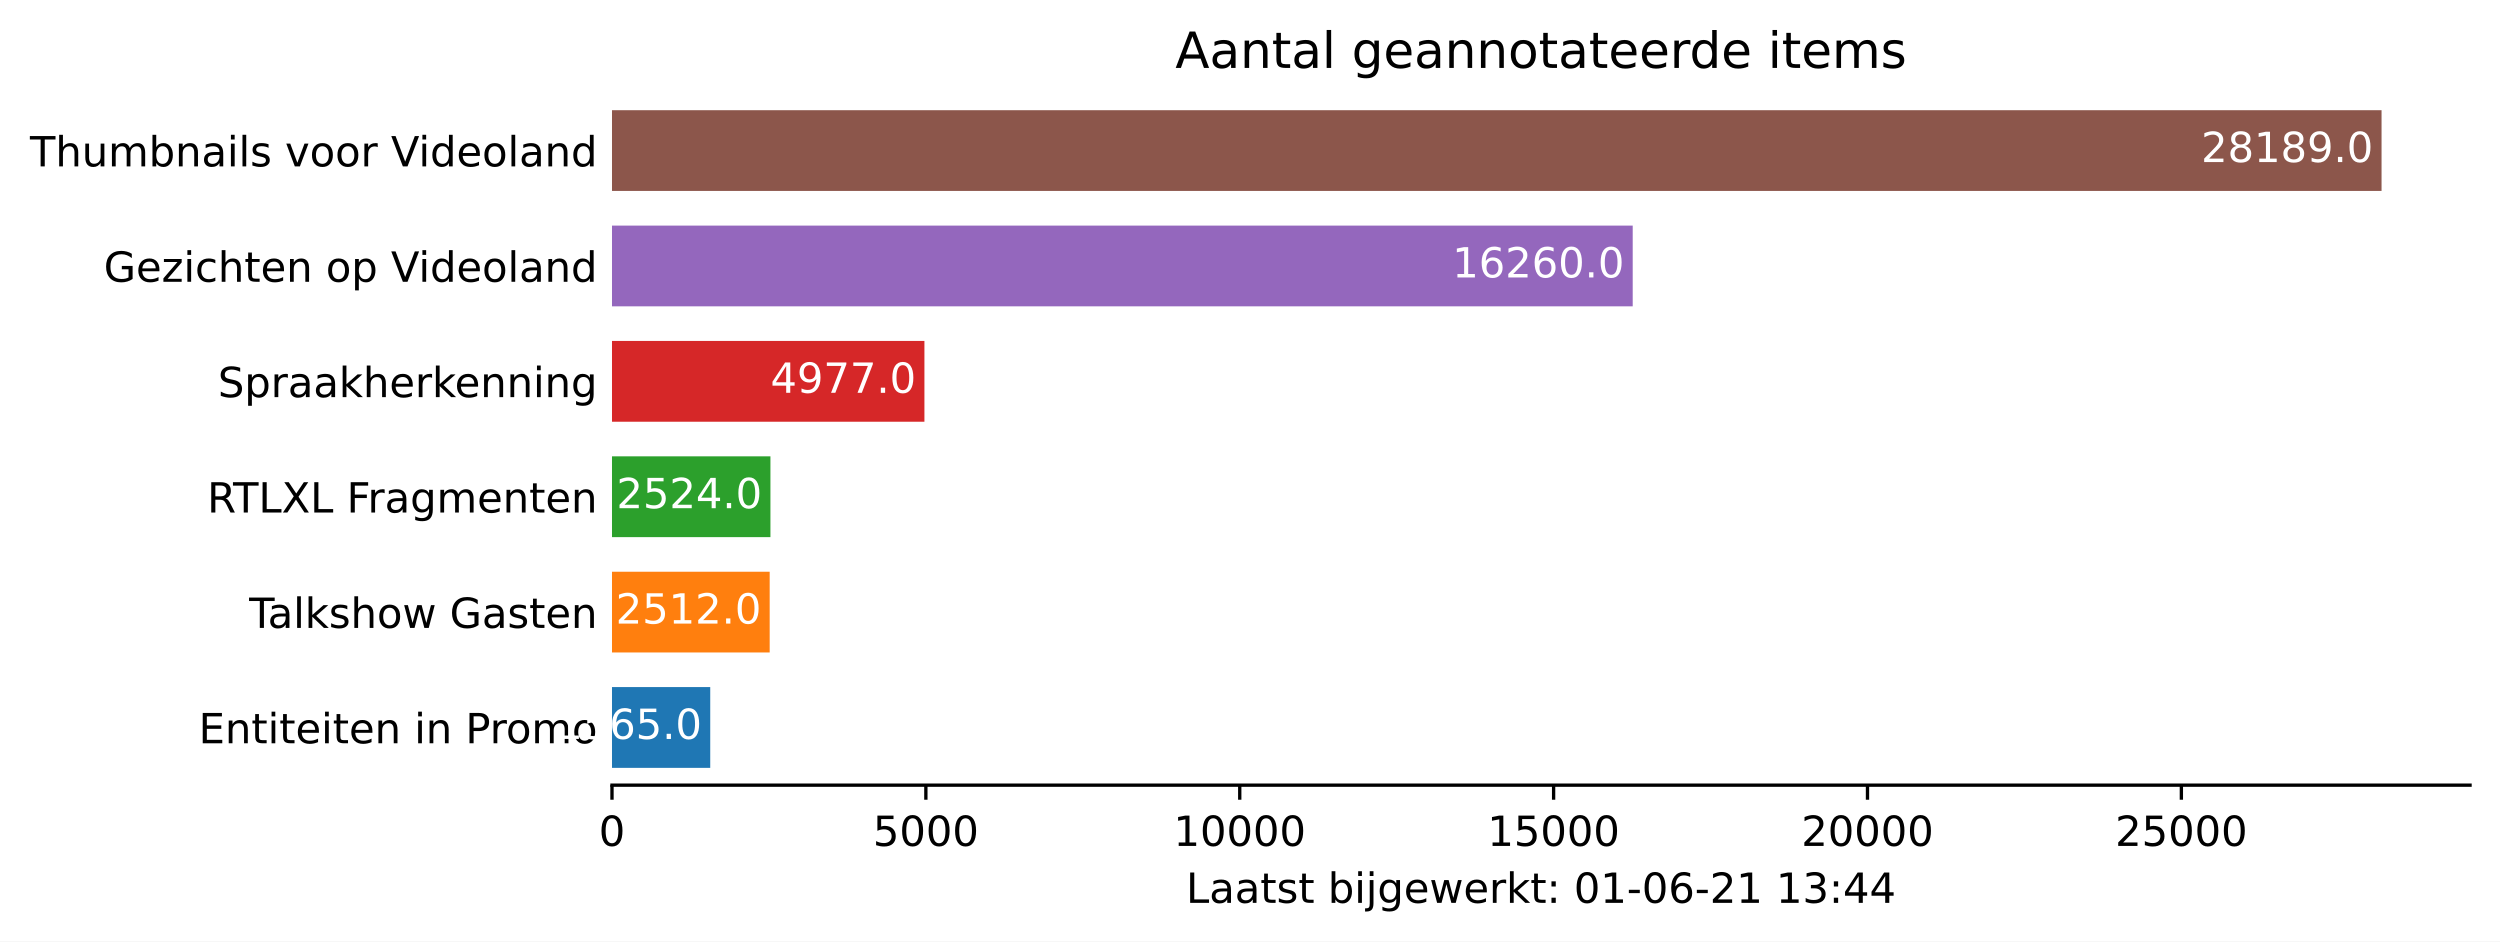
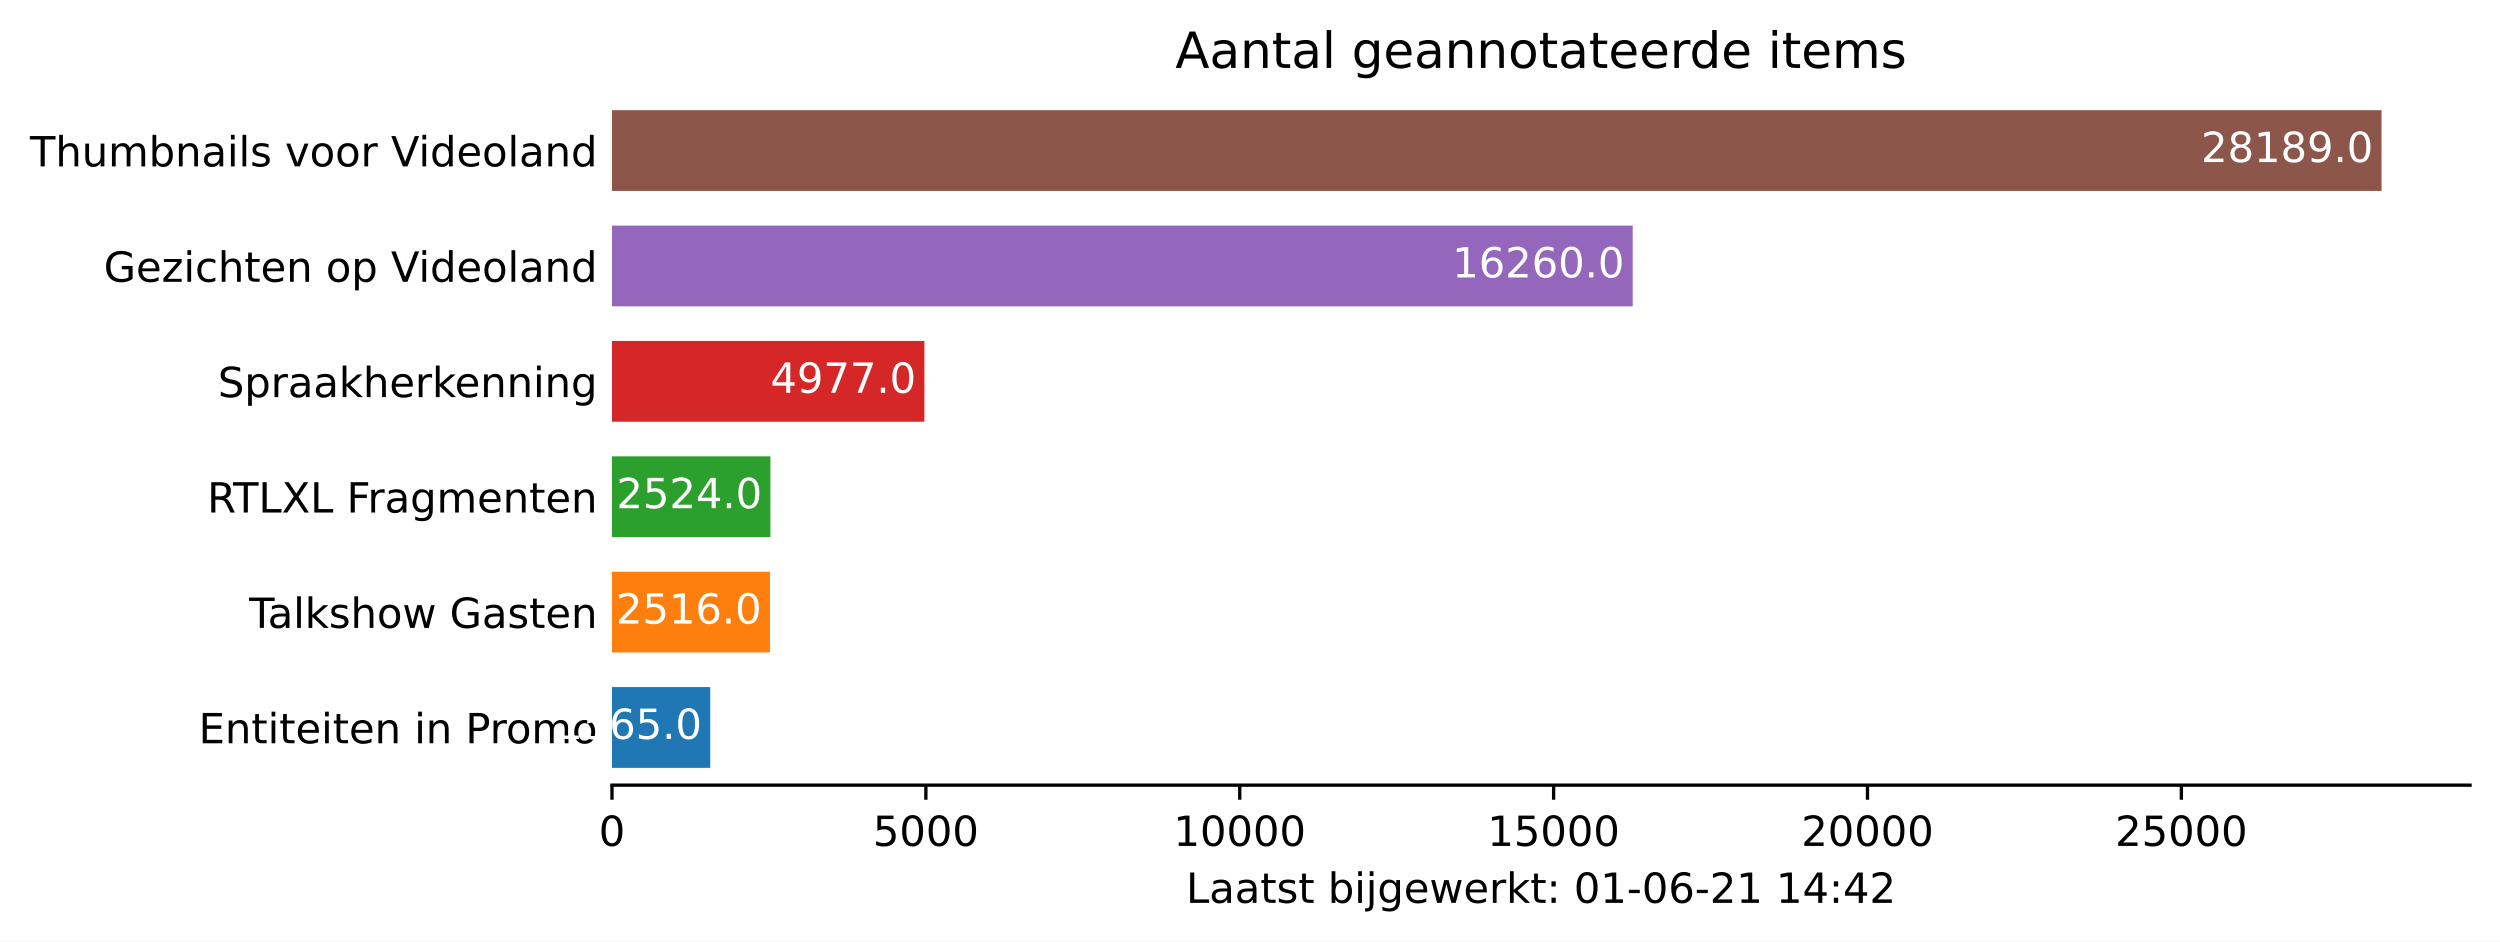
<svg xmlns="http://www.w3.org/2000/svg" xmlns:xlink="http://www.w3.org/1999/xlink" height="226.194pt" version="1.1" viewBox="0 0 600.633 226.194" width="600.633pt">
  <defs>
    <style type="text/css">*{stroke-linecap:butt;stroke-linejoin:round;}</style>
  </defs>
  <g id="figure_1">
    <g id="patch_1">
      <path d="M 0 226.194  L 600.633 226.194  L 600.633 0  L 0 0  z " style="fill:#ffffff;" />
    </g>
    <g id="axes_1">
      <g id="patch_2">
        <path d="M 147.033 188.638  L 593.433 188.638  L 593.433 22.318  L 147.033 22.318  z " style="fill:#ffffff;" />
      </g>
      <g id="patch_3">
-         <path clip-path="url(#p3747c2339f)" d="M 147.033 184.48  L 170.636 184.48  L 170.636 165.076  L 147.033 165.076  z " style="fill:#1f77b4;" />
+         <path clip-path="url(#pec07791690)" d="M 147.033 184.48  L 170.636 184.48  L 170.636 165.076  L 147.033 165.076  z " style="fill:#1f77b4;" />
      </g>
      <g id="patch_4">
-         <path clip-path="url(#p3747c2339f)" d="M 147.033 156.76  L 184.918 156.76  L 184.918 137.356  L 147.033 137.356  z " style="fill:#ff7f0e;" />
+         <path clip-path="url(#pec07791690)" d="M 147.033 156.76  L 184.979 156.76  L 184.979 137.356  L 147.033 137.356  z " style="fill:#ff7f0e;" />
      </g>
      <g id="patch_5">
-         <path clip-path="url(#p3747c2339f)" d="M 147.033 129.04  L 185.099 129.04  L 185.099 109.636  L 147.033 109.636  z " style="fill:#2ca02c;" />
+         <path clip-path="url(#pec07791690)" d="M 147.033 129.04  L 185.099 129.04  L 185.099 109.636  L 147.033 109.636  z " style="fill:#2ca02c;" />
      </g>
      <g id="patch_6">
-         <path clip-path="url(#p3747c2339f)" d="M 147.033 101.32  L 222.095 101.32  L 222.095 81.916  L 147.033 81.916  z " style="fill:#d62728;" />
+         <path clip-path="url(#pec07791690)" d="M 147.033 101.32  L 222.095 101.32  L 222.095 81.916  L 147.033 81.916  z " style="fill:#d62728;" />
      </g>
      <g id="patch_7">
-         <path clip-path="url(#p3747c2339f)" d="M 147.033 73.6  L 392.264 73.6  L 392.264 54.196  L 147.033 54.196  z " style="fill:#9467bd;" />
+         <path clip-path="url(#pec07791690)" d="M 147.033 73.6  L 392.264 73.6  L 392.264 54.196  L 147.033 54.196  z " style="fill:#9467bd;" />
      </g>
      <g id="patch_8">
-         <path clip-path="url(#p3747c2339f)" d="M 147.033 45.88  L 572.176 45.88  L 572.176 26.476  L 147.033 26.476  z " style="fill:#8c564b;" />
+         <path clip-path="url(#pec07791690)" d="M 147.033 45.88  L 572.176 45.88  L 572.176 26.476  L 147.033 26.476  z " style="fill:#8c564b;" />
      </g>
      <g id="matplotlib.axis_1">
        <g id="xtick_1">
          <g id="line2d_1">
            <defs>
-               <path d="M 0 0  L 0 3.5  " id="m6948b05088" style="stroke:#000000;stroke-width:0.8;" />
+               <path d="M 0 0  L 0 3.5  " id="m2b270bb531" style="stroke:#000000;stroke-width:0.8;" />
            </defs>
            <g>
-               <use style="stroke:#000000;stroke-width:0.8;" x="147.033" xlink:href="#m6948b05088" y="188.638" />
+               <use style="stroke:#000000;stroke-width:0.8;" x="147.033" xlink:href="#m2b270bb531" y="188.638" />
            </g>
          </g>
          <g id="text_1">
            <g transform="translate(143.8516 203.2366)scale(0.1 -0.1)">
              <defs>
                <path d="M 2034 4250  Q 1547 4250 1301 3770  Q 1056 3291 1056 2328  Q 1056 1369 1301 889  Q 1547 409 2034 409  Q 2525 409 2770 889  Q 3016 1369 3016 2328  Q 3016 3291 2770 3770  Q 2525 4250 2034 4250  z M 2034 4750  Q 2819 4750 3233 4129  Q 3647 3509 3647 2328  Q 3647 1150 3233 529  Q 2819 -91 2034 -91  Q 1250 -91 836 529  Q 422 1150 422 2328  Q 422 3509 836 4129  Q 1250 4750 2034 4750  z " id="DejaVuSans-30" transform="scale(0.015625)" />
              </defs>
              <use xlink:href="#DejaVuSans-30" />
            </g>
          </g>
        </g>
        <g id="xtick_2">
          <g id="line2d_2">
            <g>
-               <use style="stroke:#000000;stroke-width:0.8;" x="222.442" xlink:href="#m6948b05088" y="188.638" />
+               <use style="stroke:#000000;stroke-width:0.8;" x="222.442" xlink:href="#m2b270bb531" y="188.638" />
            </g>
          </g>
          <g id="text_2">
            <g transform="translate(209.7172 203.2366)scale(0.1 -0.1)">
              <defs>
                <path d="M 691 4666  L 3169 4666  L 3169 4134  L 1269 4134  L 1269 2991  Q 1406 3038 1543 3061  Q 1681 3084 1819 3084  Q 2600 3084 3056 2656  Q 3513 2228 3513 1497  Q 3513 744 3044 326  Q 2575 -91 1722 -91  Q 1428 -91 1123 -41  Q 819 9 494 109  L 494 744  Q 775 591 1075 516  Q 1375 441 1709 441  Q 2250 441 2565 725  Q 2881 1009 2881 1497  Q 2881 1984 2565 2268  Q 2250 2553 1709 2553  Q 1456 2553 1204 2497  Q 953 2441 691 2322  L 691 4666  z " id="DejaVuSans-35" transform="scale(0.015625)" />
              </defs>
              <use xlink:href="#DejaVuSans-35" />
              <use x="63.623" xlink:href="#DejaVuSans-30" />
              <use x="127.246" xlink:href="#DejaVuSans-30" />
              <use x="190.869" xlink:href="#DejaVuSans-30" />
            </g>
          </g>
        </g>
        <g id="xtick_3">
          <g id="line2d_3">
            <g>
-               <use style="stroke:#000000;stroke-width:0.8;" x="297.852" xlink:href="#m6948b05088" y="188.638" />
+               <use style="stroke:#000000;stroke-width:0.8;" x="297.852" xlink:href="#m2b270bb531" y="188.638" />
            </g>
          </g>
          <g id="text_3">
            <g transform="translate(281.9453 203.2366)scale(0.1 -0.1)">
              <defs>
                <path d="M 794 531  L 1825 531  L 1825 4091  L 703 3866  L 703 4441  L 1819 4666  L 2450 4666  L 2450 531  L 3481 531  L 3481 0  L 794 0  L 794 531  z " id="DejaVuSans-31" transform="scale(0.015625)" />
              </defs>
              <use xlink:href="#DejaVuSans-31" />
              <use x="63.623" xlink:href="#DejaVuSans-30" />
              <use x="127.246" xlink:href="#DejaVuSans-30" />
              <use x="190.869" xlink:href="#DejaVuSans-30" />
              <use x="254.492" xlink:href="#DejaVuSans-30" />
            </g>
          </g>
        </g>
        <g id="xtick_4">
          <g id="line2d_4">
            <g>
-               <use style="stroke:#000000;stroke-width:0.8;" x="373.261" xlink:href="#m6948b05088" y="188.638" />
+               <use style="stroke:#000000;stroke-width:0.8;" x="373.261" xlink:href="#m2b270bb531" y="188.638" />
            </g>
          </g>
          <g id="text_4">
            <g transform="translate(357.3546 203.2366)scale(0.1 -0.1)">
              <use xlink:href="#DejaVuSans-31" />
              <use x="63.623" xlink:href="#DejaVuSans-35" />
              <use x="127.246" xlink:href="#DejaVuSans-30" />
              <use x="190.869" xlink:href="#DejaVuSans-30" />
              <use x="254.492" xlink:href="#DejaVuSans-30" />
            </g>
          </g>
        </g>
        <g id="xtick_5">
          <g id="line2d_5">
            <g>
-               <use style="stroke:#000000;stroke-width:0.8;" x="448.67" xlink:href="#m6948b05088" y="188.638" />
+               <use style="stroke:#000000;stroke-width:0.8;" x="448.67" xlink:href="#m2b270bb531" y="188.638" />
            </g>
          </g>
          <g id="text_5">
            <g transform="translate(432.764 203.2366)scale(0.1 -0.1)">
              <defs>
                <path d="M 1228 531  L 3431 531  L 3431 0  L 469 0  L 469 531  Q 828 903 1448 1529  Q 2069 2156 2228 2338  Q 2531 2678 2651 2914  Q 2772 3150 2772 3378  Q 2772 3750 2511 3984  Q 2250 4219 1831 4219  Q 1534 4219 1204 4116  Q 875 4013 500 3803  L 500 4441  Q 881 4594 1212 4672  Q 1544 4750 1819 4750  Q 2544 4750 2975 4387  Q 3406 4025 3406 3419  Q 3406 3131 3298 2873  Q 3191 2616 2906 2266  Q 2828 2175 2409 1742  Q 1991 1309 1228 531  z " id="DejaVuSans-32" transform="scale(0.015625)" />
              </defs>
              <use xlink:href="#DejaVuSans-32" />
              <use x="63.623" xlink:href="#DejaVuSans-30" />
              <use x="127.246" xlink:href="#DejaVuSans-30" />
              <use x="190.869" xlink:href="#DejaVuSans-30" />
              <use x="254.492" xlink:href="#DejaVuSans-30" />
            </g>
          </g>
        </g>
        <g id="xtick_6">
          <g id="line2d_6">
            <g>
-               <use style="stroke:#000000;stroke-width:0.8;" x="524.08" xlink:href="#m6948b05088" y="188.638" />
+               <use style="stroke:#000000;stroke-width:0.8;" x="524.08" xlink:href="#m2b270bb531" y="188.638" />
            </g>
          </g>
          <g id="text_6">
            <g transform="translate(508.1733 203.2366)scale(0.1 -0.1)">
              <use xlink:href="#DejaVuSans-32" />
              <use x="63.623" xlink:href="#DejaVuSans-35" />
              <use x="127.246" xlink:href="#DejaVuSans-30" />
              <use x="190.869" xlink:href="#DejaVuSans-30" />
              <use x="254.492" xlink:href="#DejaVuSans-30" />
            </g>
          </g>
        </g>
        <g id="text_7">
          <g transform="translate(284.9578 216.9147)scale(0.1 -0.1)">
            <defs>
              <path d="M 628 4666  L 1259 4666  L 1259 531  L 3531 531  L 3531 0  L 628 0  L 628 4666  z " id="DejaVuSans-4c" transform="scale(0.015625)" />
              <path d="M 2194 1759  Q 1497 1759 1228 1600  Q 959 1441 959 1056  Q 959 750 1161 570  Q 1363 391 1709 391  Q 2188 391 2477 730  Q 2766 1069 2766 1631  L 2766 1759  L 2194 1759  z M 3341 1997  L 3341 0  L 2766 0  L 2766 531  Q 2569 213 2275 61  Q 1981 -91 1556 -91  Q 1019 -91 701 211  Q 384 513 384 1019  Q 384 1609 779 1909  Q 1175 2209 1959 2209  L 2766 2209  L 2766 2266  Q 2766 2663 2505 2880  Q 2244 3097 1772 3097  Q 1472 3097 1187 3025  Q 903 2953 641 2809  L 641 3341  Q 956 3463 1253 3523  Q 1550 3584 1831 3584  Q 2591 3584 2966 3190  Q 3341 2797 3341 1997  z " id="DejaVuSans-61" transform="scale(0.015625)" />
              <path d="M 1172 4494  L 1172 3500  L 2356 3500  L 2356 3053  L 1172 3053  L 1172 1153  Q 1172 725 1289 603  Q 1406 481 1766 481  L 2356 481  L 2356 0  L 1766 0  Q 1100 0 847 248  Q 594 497 594 1153  L 594 3053  L 172 3053  L 172 3500  L 594 3500  L 594 4494  L 1172 4494  z " id="DejaVuSans-74" transform="scale(0.015625)" />
              <path d="M 2834 3397  L 2834 2853  Q 2591 2978 2328 3040  Q 2066 3103 1784 3103  Q 1356 3103 1142 2972  Q 928 2841 928 2578  Q 928 2378 1081 2264  Q 1234 2150 1697 2047  L 1894 2003  Q 2506 1872 2764 1633  Q 3022 1394 3022 966  Q 3022 478 2636 193  Q 2250 -91 1575 -91  Q 1294 -91 989 -36  Q 684 19 347 128  L 347 722  Q 666 556 975 473  Q 1284 391 1588 391  Q 1994 391 2212 530  Q 2431 669 2431 922  Q 2431 1156 2273 1281  Q 2116 1406 1581 1522  L 1381 1569  Q 847 1681 609 1914  Q 372 2147 372 2553  Q 372 3047 722 3315  Q 1072 3584 1716 3584  Q 2034 3584 2315 3537  Q 2597 3491 2834 3397  z " id="DejaVuSans-73" transform="scale(0.015625)" />
              <path id="DejaVuSans-20" transform="scale(0.015625)" />
              <path d="M 3116 1747  Q 3116 2381 2855 2742  Q 2594 3103 2138 3103  Q 1681 3103 1420 2742  Q 1159 2381 1159 1747  Q 1159 1113 1420 752  Q 1681 391 2138 391  Q 2594 391 2855 752  Q 3116 1113 3116 1747  z M 1159 2969  Q 1341 3281 1617 3432  Q 1894 3584 2278 3584  Q 2916 3584 3314 3078  Q 3713 2572 3713 1747  Q 3713 922 3314 415  Q 2916 -91 2278 -91  Q 1894 -91 1617 61  Q 1341 213 1159 525  L 1159 0  L 581 0  L 581 4863  L 1159 4863  L 1159 2969  z " id="DejaVuSans-62" transform="scale(0.015625)" />
              <path d="M 603 3500  L 1178 3500  L 1178 0  L 603 0  L 603 3500  z M 603 4863  L 1178 4863  L 1178 4134  L 603 4134  L 603 4863  z " id="DejaVuSans-69" transform="scale(0.015625)" />
              <path d="M 603 3500  L 1178 3500  L 1178 -63  Q 1178 -731 923 -1031  Q 669 -1331 103 -1331  L -116 -1331  L -116 -844  L 38 -844  Q 366 -844 484 -692  Q 603 -541 603 -63  L 603 3500  z M 603 4863  L 1178 4863  L 1178 4134  L 603 4134  L 603 4863  z " id="DejaVuSans-6a" transform="scale(0.015625)" />
              <path d="M 2906 1791  Q 2906 2416 2648 2759  Q 2391 3103 1925 3103  Q 1463 3103 1205 2759  Q 947 2416 947 1791  Q 947 1169 1205 825  Q 1463 481 1925 481  Q 2391 481 2648 825  Q 2906 1169 2906 1791  z M 3481 434  Q 3481 -459 3084 -895  Q 2688 -1331 1869 -1331  Q 1566 -1331 1297 -1286  Q 1028 -1241 775 -1147  L 775 -588  Q 1028 -725 1275 -790  Q 1522 -856 1778 -856  Q 2344 -856 2625 -561  Q 2906 -266 2906 331  L 2906 616  Q 2728 306 2450 153  Q 2172 0 1784 0  Q 1141 0 747 490  Q 353 981 353 1791  Q 353 2603 747 3093  Q 1141 3584 1784 3584  Q 2172 3584 2450 3431  Q 2728 3278 2906 2969  L 2906 3500  L 3481 3500  L 3481 434  z " id="DejaVuSans-67" transform="scale(0.015625)" />
              <path d="M 3597 1894  L 3597 1613  L 953 1613  Q 991 1019 1311 708  Q 1631 397 2203 397  Q 2534 397 2845 478  Q 3156 559 3463 722  L 3463 178  Q 3153 47 2828 -22  Q 2503 -91 2169 -91  Q 1331 -91 842 396  Q 353 884 353 1716  Q 353 2575 817 3079  Q 1281 3584 2069 3584  Q 2775 3584 3186 3129  Q 3597 2675 3597 1894  z M 3022 2063  Q 3016 2534 2758 2815  Q 2500 3097 2075 3097  Q 1594 3097 1305 2825  Q 1016 2553 972 2059  L 3022 2063  z " id="DejaVuSans-65" transform="scale(0.015625)" />
              <path d="M 269 3500  L 844 3500  L 1563 769  L 2278 3500  L 2956 3500  L 3675 769  L 4391 3500  L 4966 3500  L 4050 0  L 3372 0  L 2619 2869  L 1863 0  L 1184 0  L 269 3500  z " id="DejaVuSans-77" transform="scale(0.015625)" />
              <path d="M 2631 2963  Q 2534 3019 2420 3045  Q 2306 3072 2169 3072  Q 1681 3072 1420 2755  Q 1159 2438 1159 1844  L 1159 0  L 581 0  L 581 3500  L 1159 3500  L 1159 2956  Q 1341 3275 1631 3429  Q 1922 3584 2338 3584  Q 2397 3584 2469 3576  Q 2541 3569 2628 3553  L 2631 2963  z " id="DejaVuSans-72" transform="scale(0.015625)" />
              <path d="M 581 4863  L 1159 4863  L 1159 1991  L 2875 3500  L 3609 3500  L 1753 1863  L 3688 0  L 2938 0  L 1159 1709  L 1159 0  L 581 0  L 581 4863  z " id="DejaVuSans-6b" transform="scale(0.015625)" />
              <path d="M 750 794  L 1409 794  L 1409 0  L 750 0  L 750 794  z M 750 3309  L 1409 3309  L 1409 2516  L 750 2516  L 750 3309  z " id="DejaVuSans-3a" transform="scale(0.015625)" />
              <path d="M 313 2009  L 1997 2009  L 1997 1497  L 313 1497  L 313 2009  z " id="DejaVuSans-2d" transform="scale(0.015625)" />
              <path d="M 2113 2584  Q 1688 2584 1439 2293  Q 1191 2003 1191 1497  Q 1191 994 1439 701  Q 1688 409 2113 409  Q 2538 409 2786 701  Q 3034 994 3034 1497  Q 3034 2003 2786 2293  Q 2538 2584 2113 2584  z M 3366 4563  L 3366 3988  Q 3128 4100 2886 4159  Q 2644 4219 2406 4219  Q 1781 4219 1451 3797  Q 1122 3375 1075 2522  Q 1259 2794 1537 2939  Q 1816 3084 2150 3084  Q 2853 3084 3261 2657  Q 3669 2231 3669 1497  Q 3669 778 3244 343  Q 2819 -91 2113 -91  Q 1303 -91 875 529  Q 447 1150 447 2328  Q 447 3434 972 4092  Q 1497 4750 2381 4750  Q 2619 4750 2861 4703  Q 3103 4656 3366 4563  z " id="DejaVuSans-36" transform="scale(0.015625)" />
-               <path d="M 2597 2516  Q 3050 2419 3304 2112  Q 3559 1806 3559 1356  Q 3559 666 3084 287  Q 2609 -91 1734 -91  Q 1441 -91 1130 -33  Q 819 25 488 141  L 488 750  Q 750 597 1062 519  Q 1375 441 1716 441  Q 2309 441 2620 675  Q 2931 909 2931 1356  Q 2931 1769 2642 2001  Q 2353 2234 1838 2234  L 1294 2234  L 1294 2753  L 1863 2753  Q 2328 2753 2575 2939  Q 2822 3125 2822 3475  Q 2822 3834 2567 4026  Q 2313 4219 1838 4219  Q 1578 4219 1281 4162  Q 984 4106 628 3988  L 628 4550  Q 988 4650 1302 4700  Q 1616 4750 1894 4750  Q 2613 4750 3031 4423  Q 3450 4097 3450 3541  Q 3450 3153 3228 2886  Q 3006 2619 2597 2516  z " id="DejaVuSans-33" transform="scale(0.015625)" />
              <path d="M 2419 4116  L 825 1625  L 2419 1625  L 2419 4116  z M 2253 4666  L 3047 4666  L 3047 1625  L 3713 1625  L 3713 1100  L 3047 1100  L 3047 0  L 2419 0  L 2419 1100  L 313 1100  L 313 1709  L 2253 4666  z " id="DejaVuSans-34" transform="scale(0.015625)" />
            </defs>
            <use xlink:href="#DejaVuSans-4c" />
            <use x="55.713" xlink:href="#DejaVuSans-61" />
            <use x="116.992" xlink:href="#DejaVuSans-61" />
            <use x="178.271" xlink:href="#DejaVuSans-74" />
            <use x="217.48" xlink:href="#DejaVuSans-73" />
            <use x="269.58" xlink:href="#DejaVuSans-74" />
            <use x="308.789" xlink:href="#DejaVuSans-20" />
            <use x="340.576" xlink:href="#DejaVuSans-62" />
            <use x="404.053" xlink:href="#DejaVuSans-69" />
            <use x="431.836" xlink:href="#DejaVuSans-6a" />
            <use x="459.619" xlink:href="#DejaVuSans-67" />
            <use x="523.096" xlink:href="#DejaVuSans-65" />
            <use x="584.619" xlink:href="#DejaVuSans-77" />
            <use x="666.406" xlink:href="#DejaVuSans-65" />
            <use x="727.93" xlink:href="#DejaVuSans-72" />
            <use x="769.043" xlink:href="#DejaVuSans-6b" />
            <use x="826.953" xlink:href="#DejaVuSans-74" />
            <use x="866.162" xlink:href="#DejaVuSans-3a" />
            <use x="899.854" xlink:href="#DejaVuSans-20" />
            <use x="931.641" xlink:href="#DejaVuSans-30" />
            <use x="995.264" xlink:href="#DejaVuSans-31" />
            <use x="1058.887" xlink:href="#DejaVuSans-2d" />
            <use x="1094.971" xlink:href="#DejaVuSans-30" />
            <use x="1158.594" xlink:href="#DejaVuSans-36" />
            <use x="1222.217" xlink:href="#DejaVuSans-2d" />
            <use x="1258.301" xlink:href="#DejaVuSans-32" />
            <use x="1321.924" xlink:href="#DejaVuSans-31" />
            <use x="1385.547" xlink:href="#DejaVuSans-20" />
            <use x="1417.334" xlink:href="#DejaVuSans-31" />
-             <use x="1480.957" xlink:href="#DejaVuSans-33" />
+             <use x="1480.957" xlink:href="#DejaVuSans-34" />
            <use x="1544.58" xlink:href="#DejaVuSans-3a" />
            <use x="1578.271" xlink:href="#DejaVuSans-34" />
-             <use x="1641.895" xlink:href="#DejaVuSans-34" />
+             <use x="1641.895" xlink:href="#DejaVuSans-32" />
          </g>
        </g>
      </g>
      <g id="matplotlib.axis_2">
        <g id="ytick_1">
          <g id="line2d_7" />
          <g id="text_8">
            <g transform="translate(47.725 178.5773)scale(0.1 -0.1)">
              <defs>
                <path d="M 628 4666  L 3578 4666  L 3578 4134  L 1259 4134  L 1259 2753  L 3481 2753  L 3481 2222  L 1259 2222  L 1259 531  L 3634 531  L 3634 0  L 628 0  L 628 4666  z " id="DejaVuSans-45" transform="scale(0.015625)" />
                <path d="M 3513 2113  L 3513 0  L 2938 0  L 2938 2094  Q 2938 2591 2744 2837  Q 2550 3084 2163 3084  Q 1697 3084 1428 2787  Q 1159 2491 1159 1978  L 1159 0  L 581 0  L 581 3500  L 1159 3500  L 1159 2956  Q 1366 3272 1645 3428  Q 1925 3584 2291 3584  Q 2894 3584 3203 3211  Q 3513 2838 3513 2113  z " id="DejaVuSans-6e" transform="scale(0.015625)" />
                <path d="M 1259 4147  L 1259 2394  L 2053 2394  Q 2494 2394 2734 2622  Q 2975 2850 2975 3272  Q 2975 3691 2734 3919  Q 2494 4147 2053 4147  L 1259 4147  z M 628 4666  L 2053 4666  Q 2838 4666 3239 4311  Q 3641 3956 3641 3272  Q 3641 2581 3239 2228  Q 2838 1875 2053 1875  L 1259 1875  L 1259 0  L 628 0  L 628 4666  z " id="DejaVuSans-50" transform="scale(0.015625)" />
                <path d="M 1959 3097  Q 1497 3097 1228 2736  Q 959 2375 959 1747  Q 959 1119 1226 758  Q 1494 397 1959 397  Q 2419 397 2687 759  Q 2956 1122 2956 1747  Q 2956 2369 2687 2733  Q 2419 3097 1959 3097  z M 1959 3584  Q 2709 3584 3137 3096  Q 3566 2609 3566 1747  Q 3566 888 3137 398  Q 2709 -91 1959 -91  Q 1206 -91 779 398  Q 353 888 353 1747  Q 353 2609 779 3096  Q 1206 3584 1959 3584  z " id="DejaVuSans-6f" transform="scale(0.015625)" />
                <path d="M 3328 2828  Q 3544 3216 3844 3400  Q 4144 3584 4550 3584  Q 5097 3584 5394 3201  Q 5691 2819 5691 2113  L 5691 0  L 5113 0  L 5113 2094  Q 5113 2597 4934 2840  Q 4756 3084 4391 3084  Q 3944 3084 3684 2787  Q 3425 2491 3425 1978  L 3425 0  L 2847 0  L 2847 2094  Q 2847 2600 2669 2842  Q 2491 3084 2119 3084  Q 1678 3084 1418 2786  Q 1159 2488 1159 1978  L 1159 0  L 581 0  L 581 3500  L 1159 3500  L 1159 2956  Q 1356 3278 1631 3431  Q 1906 3584 2284 3584  Q 2666 3584 2933 3390  Q 3200 3197 3328 2828  z " id="DejaVuSans-6d" transform="scale(0.015625)" />
              </defs>
              <use xlink:href="#DejaVuSans-45" />
              <use x="63.184" xlink:href="#DejaVuSans-6e" />
              <use x="126.562" xlink:href="#DejaVuSans-74" />
              <use x="165.771" xlink:href="#DejaVuSans-69" />
              <use x="193.555" xlink:href="#DejaVuSans-74" />
              <use x="232.764" xlink:href="#DejaVuSans-65" />
              <use x="294.287" xlink:href="#DejaVuSans-69" />
              <use x="322.07" xlink:href="#DejaVuSans-74" />
              <use x="361.279" xlink:href="#DejaVuSans-65" />
              <use x="422.803" xlink:href="#DejaVuSans-6e" />
              <use x="486.182" xlink:href="#DejaVuSans-20" />
              <use x="517.969" xlink:href="#DejaVuSans-69" />
              <use x="545.752" xlink:href="#DejaVuSans-6e" />
              <use x="609.131" xlink:href="#DejaVuSans-20" />
              <use x="640.918" xlink:href="#DejaVuSans-50" />
              <use x="699.471" xlink:href="#DejaVuSans-72" />
              <use x="738.334" xlink:href="#DejaVuSans-6f" />
              <use x="799.516" xlink:href="#DejaVuSans-6d" />
              <use x="896.928" xlink:href="#DejaVuSans-6f" />
            </g>
          </g>
        </g>
        <g id="ytick_2">
          <g id="line2d_8" />
          <g id="text_9">
            <g transform="translate(59.85938 150.8573)scale(0.1 -0.1)">
              <defs>
                <path d="M -19 4666  L 3928 4666  L 3928 4134  L 2272 4134  L 2272 0  L 1638 0  L 1638 4134  L -19 4134  L -19 4666  z " id="DejaVuSans-54" transform="scale(0.015625)" />
                <path d="M 603 4863  L 1178 4863  L 1178 0  L 603 0  L 603 4863  z " id="DejaVuSans-6c" transform="scale(0.015625)" />
                <path d="M 3513 2113  L 3513 0  L 2938 0  L 2938 2094  Q 2938 2591 2744 2837  Q 2550 3084 2163 3084  Q 1697 3084 1428 2787  Q 1159 2491 1159 1978  L 1159 0  L 581 0  L 581 4863  L 1159 4863  L 1159 2956  Q 1366 3272 1645 3428  Q 1925 3584 2291 3584  Q 2894 3584 3203 3211  Q 3513 2838 3513 2113  z " id="DejaVuSans-68" transform="scale(0.015625)" />
                <path d="M 3809 666  L 3809 1919  L 2778 1919  L 2778 2438  L 4434 2438  L 4434 434  Q 4069 175 3628 42  Q 3188 -91 2688 -91  Q 1594 -91 976 548  Q 359 1188 359 2328  Q 359 3472 976 4111  Q 1594 4750 2688 4750  Q 3144 4750 3555 4637  Q 3966 4525 4313 4306  L 4313 3634  Q 3963 3931 3569 4081  Q 3175 4231 2741 4231  Q 1884 4231 1454 3753  Q 1025 3275 1025 2328  Q 1025 1384 1454 906  Q 1884 428 2741 428  Q 3075 428 3337 486  Q 3600 544 3809 666  z " id="DejaVuSans-47" transform="scale(0.015625)" />
              </defs>
              <use xlink:href="#DejaVuSans-54" />
              <use x="44.584" xlink:href="#DejaVuSans-61" />
              <use x="105.863" xlink:href="#DejaVuSans-6c" />
              <use x="133.646" xlink:href="#DejaVuSans-6b" />
              <use x="191.557" xlink:href="#DejaVuSans-73" />
              <use x="243.656" xlink:href="#DejaVuSans-68" />
              <use x="307.035" xlink:href="#DejaVuSans-6f" />
              <use x="368.217" xlink:href="#DejaVuSans-77" />
              <use x="450.004" xlink:href="#DejaVuSans-20" />
              <use x="481.791" xlink:href="#DejaVuSans-47" />
              <use x="559.281" xlink:href="#DejaVuSans-61" />
              <use x="620.561" xlink:href="#DejaVuSans-73" />
              <use x="672.66" xlink:href="#DejaVuSans-74" />
              <use x="711.869" xlink:href="#DejaVuSans-65" />
              <use x="773.393" xlink:href="#DejaVuSans-6e" />
            </g>
          </g>
        </g>
        <g id="ytick_3">
          <g id="line2d_9" />
          <g id="text_10">
            <g transform="translate(49.77344 123.1373)scale(0.1 -0.1)">
              <defs>
                <path d="M 2841 2188  Q 3044 2119 3236 1894  Q 3428 1669 3622 1275  L 4263 0  L 3584 0  L 2988 1197  Q 2756 1666 2539 1819  Q 2322 1972 1947 1972  L 1259 1972  L 1259 0  L 628 0  L 628 4666  L 2053 4666  Q 2853 4666 3247 4331  Q 3641 3997 3641 3322  Q 3641 2881 3436 2590  Q 3231 2300 2841 2188  z M 1259 4147  L 1259 2491  L 2053 2491  Q 2509 2491 2742 2702  Q 2975 2913 2975 3322  Q 2975 3731 2742 3939  Q 2509 4147 2053 4147  L 1259 4147  z " id="DejaVuSans-52" transform="scale(0.015625)" />
                <path d="M 403 4666  L 1081 4666  L 2241 2931  L 3406 4666  L 4084 4666  L 2584 2425  L 4184 0  L 3506 0  L 2194 1984  L 872 0  L 191 0  L 1856 2491  L 403 4666  z " id="DejaVuSans-58" transform="scale(0.015625)" />
                <path d="M 628 4666  L 3309 4666  L 3309 4134  L 1259 4134  L 1259 2759  L 3109 2759  L 3109 2228  L 1259 2228  L 1259 0  L 628 0  L 628 4666  z " id="DejaVuSans-46" transform="scale(0.015625)" />
              </defs>
              <use xlink:href="#DejaVuSans-52" />
              <use x="62.232" xlink:href="#DejaVuSans-54" />
              <use x="123.316" xlink:href="#DejaVuSans-4c" />
              <use x="179.029" xlink:href="#DejaVuSans-58" />
              <use x="247.535" xlink:href="#DejaVuSans-4c" />
              <use x="303.248" xlink:href="#DejaVuSans-20" />
              <use x="335.035" xlink:href="#DejaVuSans-46" />
              <use x="385.305" xlink:href="#DejaVuSans-72" />
              <use x="426.418" xlink:href="#DejaVuSans-61" />
              <use x="487.697" xlink:href="#DejaVuSans-67" />
              <use x="551.174" xlink:href="#DejaVuSans-6d" />
              <use x="648.586" xlink:href="#DejaVuSans-65" />
              <use x="710.109" xlink:href="#DejaVuSans-6e" />
              <use x="773.488" xlink:href="#DejaVuSans-74" />
              <use x="812.697" xlink:href="#DejaVuSans-65" />
              <use x="874.221" xlink:href="#DejaVuSans-6e" />
            </g>
          </g>
        </g>
        <g id="ytick_4">
          <g id="line2d_10" />
          <g id="text_11">
            <g transform="translate(52.35625 95.41734)scale(0.1 -0.1)">
              <defs>
                <path d="M 3425 4513  L 3425 3897  Q 3066 4069 2747 4153  Q 2428 4238 2131 4238  Q 1616 4238 1336 4038  Q 1056 3838 1056 3469  Q 1056 3159 1242 3001  Q 1428 2844 1947 2747  L 2328 2669  Q 3034 2534 3370 2195  Q 3706 1856 3706 1288  Q 3706 609 3251 259  Q 2797 -91 1919 -91  Q 1588 -91 1214 -16  Q 841 59 441 206  L 441 856  Q 825 641 1194 531  Q 1563 422 1919 422  Q 2459 422 2753 634  Q 3047 847 3047 1241  Q 3047 1584 2836 1778  Q 2625 1972 2144 2069  L 1759 2144  Q 1053 2284 737 2584  Q 422 2884 422 3419  Q 422 4038 858 4394  Q 1294 4750 2059 4750  Q 2388 4750 2728 4690  Q 3069 4631 3425 4513  z " id="DejaVuSans-53" transform="scale(0.015625)" />
                <path d="M 1159 525  L 1159 -1331  L 581 -1331  L 581 3500  L 1159 3500  L 1159 2969  Q 1341 3281 1617 3432  Q 1894 3584 2278 3584  Q 2916 3584 3314 3078  Q 3713 2572 3713 1747  Q 3713 922 3314 415  Q 2916 -91 2278 -91  Q 1894 -91 1617 61  Q 1341 213 1159 525  z M 3116 1747  Q 3116 2381 2855 2742  Q 2594 3103 2138 3103  Q 1681 3103 1420 2742  Q 1159 2381 1159 1747  Q 1159 1113 1420 752  Q 1681 391 2138 391  Q 2594 391 2855 752  Q 3116 1113 3116 1747  z " id="DejaVuSans-70" transform="scale(0.015625)" />
              </defs>
              <use xlink:href="#DejaVuSans-53" />
              <use x="63.477" xlink:href="#DejaVuSans-70" />
              <use x="126.953" xlink:href="#DejaVuSans-72" />
              <use x="168.066" xlink:href="#DejaVuSans-61" />
              <use x="229.346" xlink:href="#DejaVuSans-61" />
              <use x="290.625" xlink:href="#DejaVuSans-6b" />
              <use x="348.535" xlink:href="#DejaVuSans-68" />
              <use x="411.914" xlink:href="#DejaVuSans-65" />
              <use x="473.438" xlink:href="#DejaVuSans-72" />
              <use x="514.551" xlink:href="#DejaVuSans-6b" />
              <use x="568.836" xlink:href="#DejaVuSans-65" />
              <use x="630.359" xlink:href="#DejaVuSans-6e" />
              <use x="693.738" xlink:href="#DejaVuSans-6e" />
              <use x="757.117" xlink:href="#DejaVuSans-69" />
              <use x="784.9" xlink:href="#DejaVuSans-6e" />
              <use x="848.279" xlink:href="#DejaVuSans-67" />
            </g>
          </g>
        </g>
        <g id="ytick_5">
          <g id="line2d_11" />
          <g id="text_12">
            <g transform="translate(24.92813 67.69734)scale(0.1 -0.1)">
              <defs>
                <path d="M 353 3500  L 3084 3500  L 3084 2975  L 922 459  L 3084 459  L 3084 0  L 275 0  L 275 525  L 2438 3041  L 353 3041  L 353 3500  z " id="DejaVuSans-7a" transform="scale(0.015625)" />
                <path d="M 3122 3366  L 3122 2828  Q 2878 2963 2633 3030  Q 2388 3097 2138 3097  Q 1578 3097 1268 2742  Q 959 2388 959 1747  Q 959 1106 1268 751  Q 1578 397 2138 397  Q 2388 397 2633 464  Q 2878 531 3122 666  L 3122 134  Q 2881 22 2623 -34  Q 2366 -91 2075 -91  Q 1284 -91 818 406  Q 353 903 353 1747  Q 353 2603 823 3093  Q 1294 3584 2113 3584  Q 2378 3584 2631 3529  Q 2884 3475 3122 3366  z " id="DejaVuSans-63" transform="scale(0.015625)" />
                <path d="M 1831 0  L 50 4666  L 709 4666  L 2188 738  L 3669 4666  L 4325 4666  L 2547 0  L 1831 0  z " id="DejaVuSans-56" transform="scale(0.015625)" />
                <path d="M 2906 2969  L 2906 4863  L 3481 4863  L 3481 0  L 2906 0  L 2906 525  Q 2725 213 2448 61  Q 2172 -91 1784 -91  Q 1150 -91 751 415  Q 353 922 353 1747  Q 353 2572 751 3078  Q 1150 3584 1784 3584  Q 2172 3584 2448 3432  Q 2725 3281 2906 2969  z M 947 1747  Q 947 1113 1208 752  Q 1469 391 1925 391  Q 2381 391 2643 752  Q 2906 1113 2906 1747  Q 2906 2381 2643 2742  Q 2381 3103 1925 3103  Q 1469 3103 1208 2742  Q 947 2381 947 1747  z " id="DejaVuSans-64" transform="scale(0.015625)" />
              </defs>
              <use xlink:href="#DejaVuSans-47" />
              <use x="77.49" xlink:href="#DejaVuSans-65" />
              <use x="139.014" xlink:href="#DejaVuSans-7a" />
              <use x="191.504" xlink:href="#DejaVuSans-69" />
              <use x="219.287" xlink:href="#DejaVuSans-63" />
              <use x="274.268" xlink:href="#DejaVuSans-68" />
              <use x="337.646" xlink:href="#DejaVuSans-74" />
              <use x="376.855" xlink:href="#DejaVuSans-65" />
              <use x="438.379" xlink:href="#DejaVuSans-6e" />
              <use x="501.758" xlink:href="#DejaVuSans-20" />
              <use x="533.545" xlink:href="#DejaVuSans-6f" />
              <use x="594.727" xlink:href="#DejaVuSans-70" />
              <use x="658.203" xlink:href="#DejaVuSans-20" />
              <use x="689.99" xlink:href="#DejaVuSans-56" />
              <use x="756.148" xlink:href="#DejaVuSans-69" />
              <use x="783.932" xlink:href="#DejaVuSans-64" />
              <use x="847.408" xlink:href="#DejaVuSans-65" />
              <use x="908.932" xlink:href="#DejaVuSans-6f" />
              <use x="970.113" xlink:href="#DejaVuSans-6c" />
              <use x="997.896" xlink:href="#DejaVuSans-61" />
              <use x="1059.176" xlink:href="#DejaVuSans-6e" />
              <use x="1122.555" xlink:href="#DejaVuSans-64" />
            </g>
          </g>
        </g>
        <g id="ytick_6">
          <g id="line2d_12" />
          <g id="text_13">
            <g transform="translate(7.2 39.97734)scale(0.1 -0.1)">
              <defs>
                <path d="M 544 1381  L 544 3500  L 1119 3500  L 1119 1403  Q 1119 906 1312 657  Q 1506 409 1894 409  Q 2359 409 2629 706  Q 2900 1003 2900 1516  L 2900 3500  L 3475 3500  L 3475 0  L 2900 0  L 2900 538  Q 2691 219 2414 64  Q 2138 -91 1772 -91  Q 1169 -91 856 284  Q 544 659 544 1381  z M 1991 3584  L 1991 3584  z " id="DejaVuSans-75" transform="scale(0.015625)" />
                <path d="M 191 3500  L 800 3500  L 1894 563  L 2988 3500  L 3597 3500  L 2284 0  L 1503 0  L 191 3500  z " id="DejaVuSans-76" transform="scale(0.015625)" />
              </defs>
              <use xlink:href="#DejaVuSans-54" />
              <use x="61.084" xlink:href="#DejaVuSans-68" />
              <use x="124.463" xlink:href="#DejaVuSans-75" />
              <use x="187.842" xlink:href="#DejaVuSans-6d" />
              <use x="285.254" xlink:href="#DejaVuSans-62" />
              <use x="348.73" xlink:href="#DejaVuSans-6e" />
              <use x="412.109" xlink:href="#DejaVuSans-61" />
              <use x="473.389" xlink:href="#DejaVuSans-69" />
              <use x="501.172" xlink:href="#DejaVuSans-6c" />
              <use x="528.955" xlink:href="#DejaVuSans-73" />
              <use x="581.055" xlink:href="#DejaVuSans-20" />
              <use x="612.842" xlink:href="#DejaVuSans-76" />
              <use x="672.021" xlink:href="#DejaVuSans-6f" />
              <use x="733.203" xlink:href="#DejaVuSans-6f" />
              <use x="794.385" xlink:href="#DejaVuSans-72" />
              <use x="835.498" xlink:href="#DejaVuSans-20" />
              <use x="867.285" xlink:href="#DejaVuSans-56" />
              <use x="933.443" xlink:href="#DejaVuSans-69" />
              <use x="961.227" xlink:href="#DejaVuSans-64" />
              <use x="1024.703" xlink:href="#DejaVuSans-65" />
              <use x="1086.227" xlink:href="#DejaVuSans-6f" />
              <use x="1147.408" xlink:href="#DejaVuSans-6c" />
              <use x="1175.191" xlink:href="#DejaVuSans-61" />
              <use x="1236.471" xlink:href="#DejaVuSans-6e" />
              <use x="1299.85" xlink:href="#DejaVuSans-64" />
            </g>
          </g>
        </g>
      </g>
      <g id="patch_9">
        <path d="M 147.033 188.638  L 593.433 188.638  " style="fill:none;stroke:#000000;stroke-linecap:square;stroke-linejoin:miter;stroke-width:0.8;" />
      </g>
      <g id="text_14">
        <g style="fill:#ffffff;" transform="translate(133.6453 177.5375)scale(0.1 -0.1)">
          <defs>
            <path d="M 684 794  L 1344 794  L 1344 0  L 684 0  L 684 794  z " id="DejaVuSans-2e" transform="scale(0.015625)" />
          </defs>
          <use xlink:href="#DejaVuSans-31" />
          <use x="63.623" xlink:href="#DejaVuSans-35" />
          <use x="127.246" xlink:href="#DejaVuSans-36" />
          <use x="190.869" xlink:href="#DejaVuSans-35" />
          <use x="254.492" xlink:href="#DejaVuSans-2e" />
          <use x="286.279" xlink:href="#DejaVuSans-30" />
        </g>
      </g>
      <g id="text_15">
-         <g style="fill:#ffffff;" transform="translate(147.9278 149.8175)scale(0.1 -0.1)">
+         <g style="fill:#ffffff;" transform="translate(147.9882 149.8175)scale(0.1 -0.1)">
          <use xlink:href="#DejaVuSans-32" />
          <use x="63.623" xlink:href="#DejaVuSans-35" />
          <use x="127.246" xlink:href="#DejaVuSans-31" />
-           <use x="190.869" xlink:href="#DejaVuSans-32" />
+           <use x="190.869" xlink:href="#DejaVuSans-36" />
          <use x="254.492" xlink:href="#DejaVuSans-2e" />
          <use x="286.279" xlink:href="#DejaVuSans-30" />
        </g>
      </g>
      <g id="text_16">
        <g style="fill:#ffffff;" transform="translate(148.1088 122.0975)scale(0.1 -0.1)">
          <use xlink:href="#DejaVuSans-32" />
          <use x="63.623" xlink:href="#DejaVuSans-35" />
          <use x="127.246" xlink:href="#DejaVuSans-32" />
          <use x="190.869" xlink:href="#DejaVuSans-34" />
          <use x="254.492" xlink:href="#DejaVuSans-2e" />
          <use x="286.279" xlink:href="#DejaVuSans-30" />
        </g>
      </g>
      <g id="text_17">
        <g style="fill:#ffffff;" transform="translate(185.1047 94.3775)scale(0.1 -0.1)">
          <defs>
            <path d="M 703 97  L 703 672  Q 941 559 1184 500  Q 1428 441 1663 441  Q 2288 441 2617 861  Q 2947 1281 2994 2138  Q 2813 1869 2534 1725  Q 2256 1581 1919 1581  Q 1219 1581 811 2004  Q 403 2428 403 3163  Q 403 3881 828 4315  Q 1253 4750 1959 4750  Q 2769 4750 3195 4129  Q 3622 3509 3622 2328  Q 3622 1225 3098 567  Q 2575 -91 1691 -91  Q 1453 -91 1209 -44  Q 966 3 703 97  z M 1959 2075  Q 2384 2075 2632 2365  Q 2881 2656 2881 3163  Q 2881 3666 2632 3958  Q 2384 4250 1959 4250  Q 1534 4250 1286 3958  Q 1038 3666 1038 3163  Q 1038 2656 1286 2365  Q 1534 2075 1959 2075  z " id="DejaVuSans-39" transform="scale(0.015625)" />
            <path d="M 525 4666  L 3525 4666  L 3525 4397  L 1831 0  L 1172 0  L 2766 4134  L 525 4134  L 525 4666  z " id="DejaVuSans-37" transform="scale(0.015625)" />
          </defs>
          <use xlink:href="#DejaVuSans-34" />
          <use x="63.623" xlink:href="#DejaVuSans-39" />
          <use x="127.246" xlink:href="#DejaVuSans-37" />
          <use x="190.869" xlink:href="#DejaVuSans-37" />
          <use x="254.492" xlink:href="#DejaVuSans-2e" />
          <use x="286.279" xlink:href="#DejaVuSans-30" />
        </g>
      </g>
      <g id="text_18">
        <g style="fill:#ffffff;" transform="translate(348.9109 66.6575)scale(0.1 -0.1)">
          <use xlink:href="#DejaVuSans-31" />
          <use x="63.623" xlink:href="#DejaVuSans-36" />
          <use x="127.246" xlink:href="#DejaVuSans-32" />
          <use x="190.869" xlink:href="#DejaVuSans-36" />
          <use x="254.492" xlink:href="#DejaVuSans-30" />
          <use x="318.115" xlink:href="#DejaVuSans-2e" />
          <use x="349.902" xlink:href="#DejaVuSans-30" />
        </g>
      </g>
      <g id="text_19">
        <g style="fill:#ffffff;" transform="translate(528.8225 38.9375)scale(0.1 -0.1)">
          <defs>
            <path d="M 2034 2216  Q 1584 2216 1326 1975  Q 1069 1734 1069 1313  Q 1069 891 1326 650  Q 1584 409 2034 409  Q 2484 409 2743 651  Q 3003 894 3003 1313  Q 3003 1734 2745 1975  Q 2488 2216 2034 2216  z M 1403 2484  Q 997 2584 770 2862  Q 544 3141 544 3541  Q 544 4100 942 4425  Q 1341 4750 2034 4750  Q 2731 4750 3128 4425  Q 3525 4100 3525 3541  Q 3525 3141 3298 2862  Q 3072 2584 2669 2484  Q 3125 2378 3379 2068  Q 3634 1759 3634 1313  Q 3634 634 3220 271  Q 2806 -91 2034 -91  Q 1263 -91 848 271  Q 434 634 434 1313  Q 434 1759 690 2068  Q 947 2378 1403 2484  z M 1172 3481  Q 1172 3119 1398 2916  Q 1625 2713 2034 2713  Q 2441 2713 2670 2916  Q 2900 3119 2900 3481  Q 2900 3844 2670 4047  Q 2441 4250 2034 4250  Q 1625 4250 1398 4047  Q 1172 3844 1172 3481  z " id="DejaVuSans-38" transform="scale(0.015625)" />
          </defs>
          <use xlink:href="#DejaVuSans-32" />
          <use x="63.623" xlink:href="#DejaVuSans-38" />
          <use x="127.246" xlink:href="#DejaVuSans-31" />
          <use x="190.869" xlink:href="#DejaVuSans-38" />
          <use x="254.492" xlink:href="#DejaVuSans-39" />
          <use x="318.115" xlink:href="#DejaVuSans-2e" />
          <use x="349.902" xlink:href="#DejaVuSans-30" />
        </g>
      </g>
      <g id="text_20">
        <g transform="translate(282.3769 16.31812)scale(0.12 -0.12)">
          <defs>
            <path d="M 2188 4044  L 1331 1722  L 3047 1722  L 2188 4044  z M 1831 4666  L 2547 4666  L 4325 0  L 3669 0  L 3244 1197  L 1141 1197  L 716 0  L 50 0  L 1831 4666  z " id="DejaVuSans-41" transform="scale(0.015625)" />
          </defs>
          <use xlink:href="#DejaVuSans-41" />
          <use x="68.408" xlink:href="#DejaVuSans-61" />
          <use x="129.688" xlink:href="#DejaVuSans-6e" />
          <use x="193.066" xlink:href="#DejaVuSans-74" />
          <use x="232.275" xlink:href="#DejaVuSans-61" />
          <use x="293.555" xlink:href="#DejaVuSans-6c" />
          <use x="321.338" xlink:href="#DejaVuSans-20" />
          <use x="353.125" xlink:href="#DejaVuSans-67" />
          <use x="416.602" xlink:href="#DejaVuSans-65" />
          <use x="478.125" xlink:href="#DejaVuSans-61" />
          <use x="539.404" xlink:href="#DejaVuSans-6e" />
          <use x="602.783" xlink:href="#DejaVuSans-6e" />
          <use x="666.162" xlink:href="#DejaVuSans-6f" />
          <use x="727.344" xlink:href="#DejaVuSans-74" />
          <use x="766.553" xlink:href="#DejaVuSans-61" />
          <use x="827.832" xlink:href="#DejaVuSans-74" />
          <use x="867.041" xlink:href="#DejaVuSans-65" />
          <use x="928.564" xlink:href="#DejaVuSans-65" />
          <use x="990.088" xlink:href="#DejaVuSans-72" />
          <use x="1029.451" xlink:href="#DejaVuSans-64" />
          <use x="1092.928" xlink:href="#DejaVuSans-65" />
          <use x="1154.451" xlink:href="#DejaVuSans-20" />
          <use x="1186.238" xlink:href="#DejaVuSans-69" />
          <use x="1214.021" xlink:href="#DejaVuSans-74" />
          <use x="1253.23" xlink:href="#DejaVuSans-65" />
          <use x="1314.754" xlink:href="#DejaVuSans-6d" />
          <use x="1412.166" xlink:href="#DejaVuSans-73" />
        </g>
      </g>
    </g>
  </g>
  <defs>
-     <clipPath id="p3747c2339f">
+     <clipPath id="pec07791690">
      <rect height="166.32" width="446.4" x="147.033" y="22.318" />
    </clipPath>
  </defs>
</svg>
